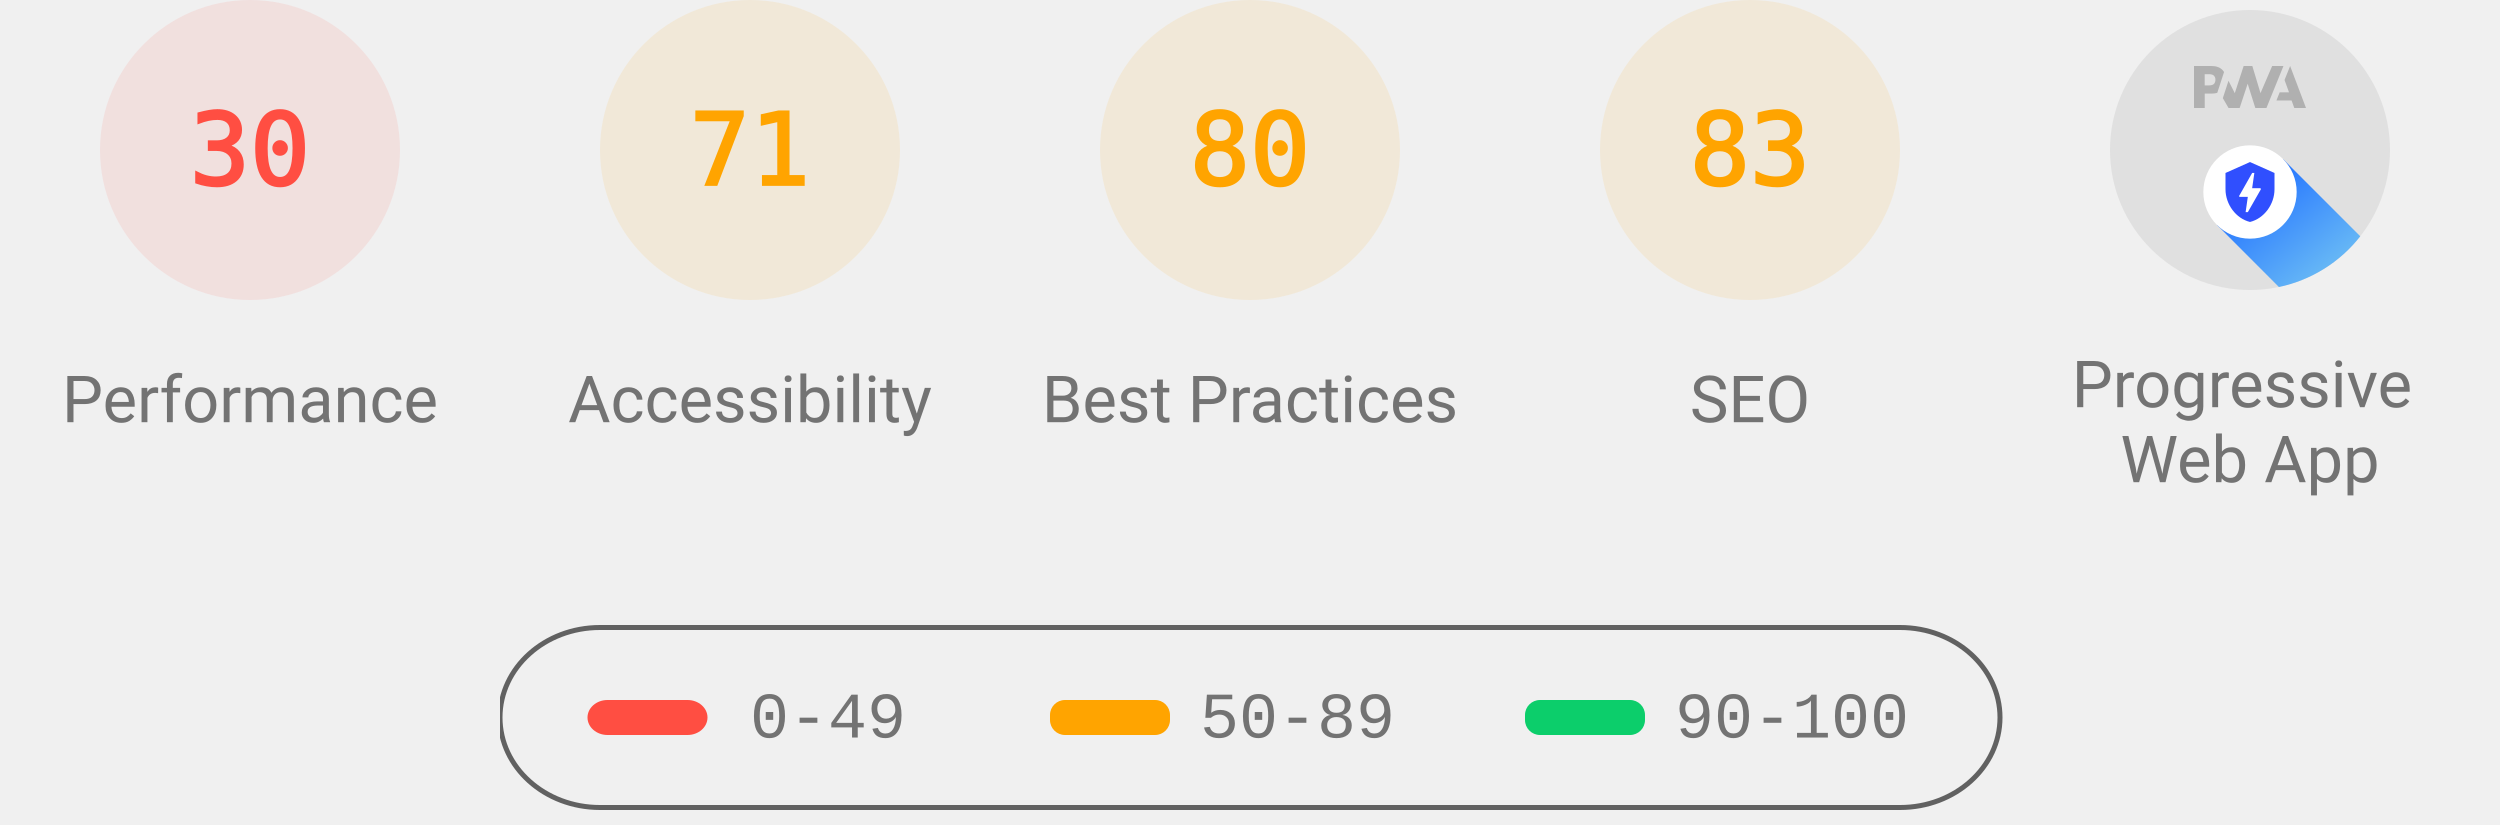
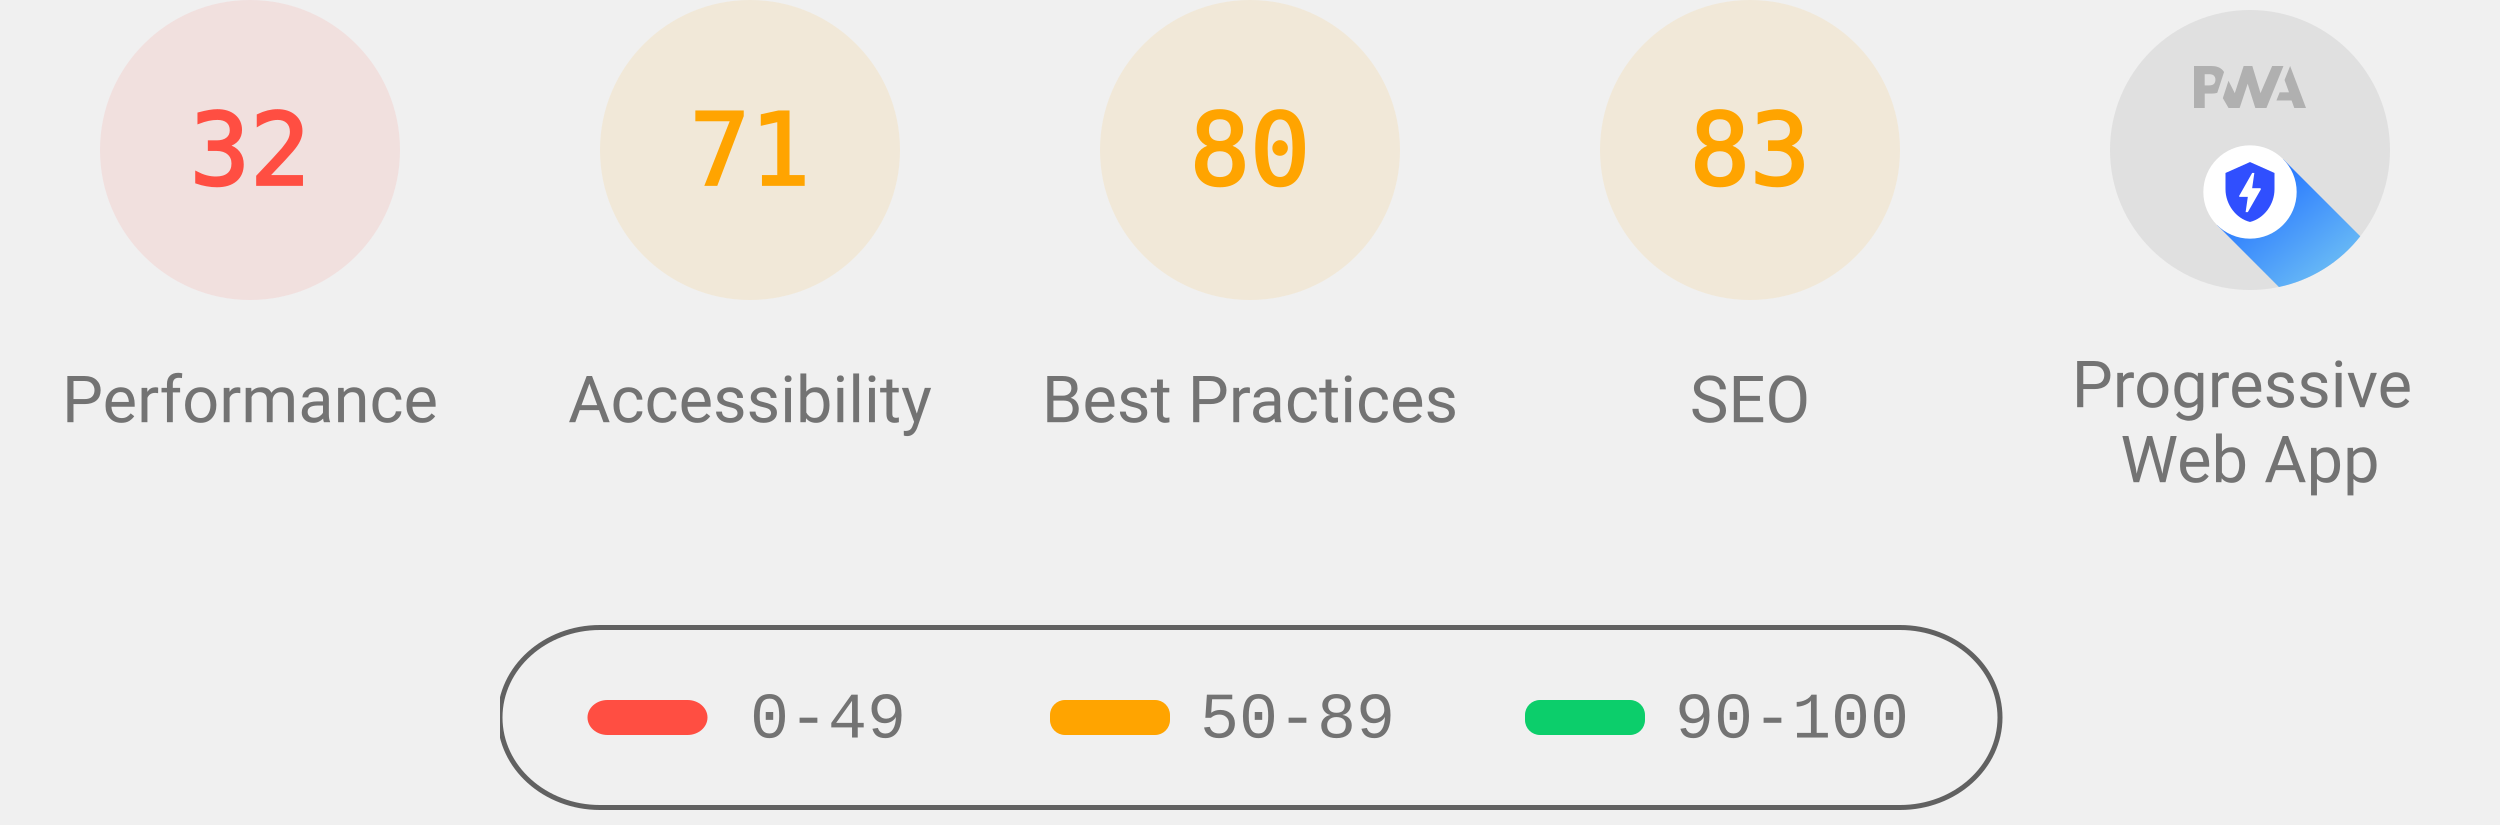
<svg xmlns="http://www.w3.org/2000/svg" class="theme--agnostic" fill="none" width="1000" height="330">
  <style>
			.gauge-base {
				opacity: 0.1
			}

			.gauge-arc {
				fill: none;
				animation-delay: 250ms;
				stroke-linecap: round;
				transform: rotate(-90deg);
				transform-origin: 100px 60px;
				animation: load-gauge 1s ease forwards
			}

			.guage-text {
				font-size: 40px;
				font-family: monospace;
				text-align: center
			}

			.guage-red {
				color: #ff4e42;
				fill: #ff4e42;
				stroke: #ff4e42
			}
			.guage-orange {
				color: #ffa400;
				fill: #ffa400;
				stroke: #ffa400
			}
			.guage-green {
				color: #0cce6b;
				fill: #0cce6b;
				stroke: #0cce6b
			}
			.theme--agnostic .guage-undefined {
				color: #5c5c5c;
				fill: #5c5c5c;
				stroke: #5c5c5c
			}
			.theme--light .guage-undefined {
				color: #1e1e1e;
				fill: #1e1e1e;
				stroke: #1e1e1e
			}
			.theme--dark .guage-undefined {
				color: #f5f5f5;
				fill: #f5f5f5;
				stroke: #f5f5f5
			}

			.guage-title {
				stroke: none;
				font-size: 26px;
				line-height: 26px;
				font-family: Roboto, Halvetica, Arial, sans-serif
			}
			.metric.guage-title {
				font-family: 'Courier New', Courier, monospace
			}
			.theme--agnostic .guage-title {
				color: #737373;
				fill: #737373
			}
			.theme--light .guage-title {
				color: #212121;
				fill: #212121
			}
			.theme--dark .guage-title {
				color: #f5f5f5;
				fill: #f5f5f5
			}

			@keyframes load-gauge {
				from {
					stroke-dasharray: 0 352.858
				}
			}
			.lh-gauge--pwa__disc {
				fill: #e0e0e0
			}
			.lh-gauge--pwa__logo {
				position: relative;
				fill: #b0b0b0
			}
			.lh-gauge--pwa__invisible {
				display: none
			}
			.lh-gauge--pwa__visible {
				display: inline
			}
			.guage-invisible {
				display: none
			}
			.lh-gauge--pwa__logo--primary-color {
				fill: #304ffe
			}
			.theme--agnostic .lh-gauge--pwa__logo--secondary-color {
				fill: #787878
			}
			.theme--light .lh-gauge--pwa__logo--secondary-color {
				fill: #3d3d3d
			}
			.theme--dark .lh-gauge--pwa__logo--secondary-color {
				fill: #d8b6b6
			}
			.theme--light #svg_2 {
				stroke: #00000022
			}
			.theme--agnostic #svg_2 {
				stroke: #616161
			}
			.theme--light #svg_2 {
				stroke: #00000022
			}
			.theme--dark #svg_2 {
				stroke: #f5f5f566
			}
		</style>
  <svg class="guage-div guage-perf guage-red" viewBox="0 0 200 200" width="200" height="200" x="0" y="0">
    <circle class="gauge-base" r="56" cx="100" cy="60" stroke-width="8" />
-     <circle class="gauge-arc guage-arc-1" r="56" cx="100" cy="60" stroke-width="8" style="stroke-dasharray: 105.557, 351.858;" />
-     <text class="guage-text" x="100px" y="60px" alignment-baseline="central" dominant-baseline="central" text-anchor="middle">30</text>
+     <circle class="gauge-arc guage-arc-1" r="56" cx="100" cy="60" stroke-width="8" style="stroke-dasharray: 112.595, 351.858;" />
+     <text class="guage-text" x="100px" y="60px" alignment-baseline="central" dominant-baseline="central" text-anchor="middle">32</text>
    <text class="guage-title" x="100px" y="160px" alignment-baseline="central" dominant-baseline="central" text-anchor="middle">Performance</text>
  </svg>
  <svg class="guage-div guage-acc guage-orange" viewBox="0 0 200 200" width="200" height="200" x="200" y="0">
    <circle class="gauge-base" r="56" cx="100" cy="60" stroke-width="8" />
    <circle class="gauge-arc guage-arc-2" r="56" cx="100" cy="60" stroke-width="8" style="stroke-dasharray: 249.819, 351.858;" />
    <text class="guage-text" x="100px" y="60px" alignment-baseline="central" dominant-baseline="central" text-anchor="middle">71</text>
    <text class="guage-title" x="100px" y="160px" alignment-baseline="central" dominant-baseline="central" text-anchor="middle">Accessibility</text>
  </svg>
  <svg class="guage-div guage-best guage-orange" viewBox="0 0 200 200" width="200" height="200" x="400" y="0">
    <circle class="gauge-base" r="56" cx="100" cy="60" stroke-width="8" />
    <circle class="gauge-arc guage-arc-3" r="56" cx="100" cy="60" stroke-width="8" style="stroke-dasharray: 281.486, 351.858;" />
    <text class="guage-text" x="100px" y="60px" alignment-baseline="central" dominant-baseline="central" text-anchor="middle">80</text>
    <text class="guage-title" x="100px" y="160px" alignment-baseline="central" dominant-baseline="central" text-anchor="middle">Best Practices</text>
  </svg>
  <svg class="guage-div guage-seo guage-orange" viewBox="0 0 200 200" width="200" height="200" x="600" y="0">
    <circle class="gauge-base" r="56" cx="100" cy="60" stroke-width="8" />
    <circle class="gauge-arc guage-arc-4" r="56" cx="100" cy="60" stroke-width="8" style="stroke-dasharray: 292.042, 351.858;" />
    <text class="guage-text" x="100px" y="60px" alignment-baseline="central" dominant-baseline="central" text-anchor="middle">83</text>
    <text class="guage-title" x="100px" y="160px" alignment-baseline="central" dominant-baseline="central" text-anchor="middle">SEO</text>
  </svg>
  <svg class="guage-div guage-pwa " viewBox="0 0 200 200" width="200" height="200" x="800" y="0">
    <svg viewBox="0 0 60 60" width="112" height="112" x="44" y="4">
      <defs>
        <linearGradient id="lh-gauge--pwa__check-circle__gradient-0" x1="50%" y1="0%" x2="50%" y2="100%">
          <stop stop-color="#00C852" offset="0%" />
          <stop stop-color="#009688" offset="100%" />
        </linearGradient>
        <linearGradient id="lh-gauge--pwa__installable__shadow-gradient-0" x1="76.056%" x2="24.111%" y1="82.995%" y2="24.735%">
          <stop stop-color="#A5D6A7" offset="0%" />
          <stop stop-color="#80CBC4" offset="100%" />
        </linearGradient>
        <linearGradient id="lh-gauge--pwa__fast-reliable__shadow-gradient-0" x1="76.056%" y1="82.995%" x2="25.678%" y2="26.493%">
          <stop stop-color="#64B5F6" offset="0%" />
          <stop stop-color="#2979FF" offset="100%" />
        </linearGradient>
        <g id="lh-gauge--pwa__fast-reliable-badge-0">
          <circle fill="#FFFFFF" cx="10" cy="10" r="10" />
          <path fill="#304FFE" d="M10 3.58l5.25 2.34v3.5c0 3.23-2.24 6.26-5.25 7-3.01-.74-5.25-3.77-5.25-7v-3.5L10 3.58zm-.47 10.74l2.76-4.83.03-.07c.04-.08 0-.24-.22-.24h-1.64l.47-3.26h-.47l-2.7 4.77c-.02.01.05-.1-.04.05-.09.16-.1.31.18.31h1.63l-.47 3.27h.47z" />
        </g>
        <g id="lh-gauge--pwa__installable-badge-0">
          <circle fill="#FFFFFF" cx="10" cy="10" r="10" />
          <path fill="#009688" d="M10 4.167A5.835 5.835 0 0 0 4.167 10 5.835 5.835 0 0 0 10 15.833 5.835 5.835 0 0 0 15.833 10 5.835 5.835 0 0 0 10 4.167zm2.917 6.416h-2.334v2.334H9.417v-2.334H7.083V9.417h2.334V7.083h1.166v2.334h2.334v1.166z" />
        </g>
      </defs>
      <g stroke="none" fill-rule="nonzero">
        <circle class="lh-gauge--pwa__disc" cx="30" cy="30" r="30" />
        <g class="lh-gauge--pwa__logo">
          <path d="M35.66 19.39l.7-1.75h2L37.4 15 38.6 12l3.4 9h-2.51l-.58-1.61z" />
          <path d="M33.52 21l3.65-9h-2.42l-2.5 5.82L30.5 12h-1.86l-1.9 5.82-1.35-2.65-1.21 3.72L25.4 21h2.38l1.72-5.2 1.64 5.2z" />
          <path fill-rule="nonzero" d="M20.3 17.91h1.48c.45 0 .85-.05 1.2-.15l.39-1.18 1.07-3.3a2.64 2.64 0 0 0-.28-.37c-.55-.6-1.36-.91-2.42-.91H18v9h2.3V17.9zm1.96-3.84c.22.22.33.5.33.87 0 .36-.1.65-.29.87-.2.23-.59.35-1.15.35h-.86v-2.41h.87c.52 0 .89.1 1.1.32z" />
        </g>
        <rect class="lh-gauge--pwa__component lh-gauge--pwa__na-line lh-gauge--pwa__invisible" fill="#FFFFFF" x="20" y="32" width="20" height="4" rx="2" />
        <g class="lh-gauge--pwa__component lh-gauge--pwa__fast-reliable-badge lh-gauge--pwa__visible" transform="translate(20, 29)">
          <path fill="url(#lh-gauge--pwa__fast-reliable__shadow-gradient-0)" d="M33.63 19.49A30 30 0 0 1 16.2 30.36L3 17.14 17.14 3l16.49 16.49z" />
          <use href="#lh-gauge--pwa__fast-reliable-badge-0" />
        </g>
        <g class="lh-gauge--pwa__component lh-gauge--pwa__installable-badge lh-gauge--pwa__invisible" transform="translate(20, 29)">
          <path fill="url(#lh-gauge--pwa__installable__shadow-gradient-0)" d="M33.629 19.487c-4.272 5.453-10.391 9.39-17.415 10.869L3 17.142 17.142 3 33.63 19.487z" />
          <use href="#lh-gauge--pwa__installable-badge-0" />
        </g>
        <g class="lh-gauge--pwa__component lh-gauge--pwa__fast-reliable-installable-badges lh-gauge--pwa__invisible">
          <g transform="translate(8, 29)">
            <path fill="url(#lh-gauge--pwa__fast-reliable__shadow-gradient-0)" d="M16.321 30.463L3 17.143 17.142 3l22.365 22.365A29.864 29.864 0 0 1 22 31c-1.942 0-3.84-.184-5.679-.537z" />
            <use href="#lh-gauge--pwa__fast-reliable-badge-0" />
          </g>
          <g transform="translate(32, 29)">
            <path fill="url(#lh-gauge--pwa__installable__shadow-gradient-0)" d="M25.982 11.84a30.107 30.107 0 0 1-13.08 15.203L3 17.143 17.142 3l8.84 8.84z" />
            <use href="#lh-gauge--pwa__installable-badge-0" />
          </g>
        </g>
        <g class="lh-gauge--pwa__component lh-gauge--pwa__check-circle lh-gauge--pwa__invisible" transform="translate(18, 28)">
          <circle fill="#FFFFFF" cx="12" cy="12" r="12" />
          <path fill="url(#lh-gauge--pwa__check-circle__gradient-0)" d="M12 2a10 10 0 1 0 0 20 10 10 0 0 0 0-20zm-2 15l-5-5 1.41-1.41L10 14.17l7.59-7.59L19 8l-9 9z" />
        </g>
      </g>
    </svg>
    <text class="guage-title" y="160px" alignment-baseline="central" dominant-baseline="central" text-anchor="middle">
      <tspan x="100px" dy="-6px">Progressive</tspan>
      <tspan x="100px" dy="30px">Web App</tspan>
    </text>
  </svg>
  <svg width="604" height="76" x="200" y="250">
    <g>
      <rect fill="none" id="canvas_background" height="80" width="604" y="-1" x="-1" />
      <g display="none" overflow="visible" y="0" x="0" height="100%" width="100%" id="canvasGrid">
        <rect fill="url(#gridpattern)" stroke-width="0" y="0" x="0" height="100%" width="100%" />
      </g>
    </g>
    <g>
      <rect fill-opacity="0" stroke-width="2" rx="40" id="svg_2" height="72" width="600" y="1" x="0" fill="#000000" />
      <rect stroke="#000" rx="8" id="svg_3" height="14" width="48" y="30" x="35" stroke-opacity="null" stroke-width="0" fill="#ff4e42" />
      <rect stroke="#000" rx="6" id="svg_4" height="14" width="48" y="30" x="220" stroke-opacity="null" stroke-width="0" fill="#ffa400" />
      <rect stroke="#000" rx="6" id="svg_5" height="14" width="48" y="30" x="410" stroke-opacity="null" stroke-width="0" fill="#0cce6b" />
      <text class="metric guage-title" xml:space="preserve" text-anchor="start" font-size="26" id="svg_6" y="45" x="100" stroke-opacity="null" stroke-width="0" stroke="#000">0-49</text>
      <text class="metric guage-title" xml:space="preserve" text-anchor="start" font-size="26" id="svg_7" y="45" x="280" stroke-opacity="null" stroke-width="0" stroke="#000">50-89</text>
      <text class="metric guage-title" xml:space="preserve" text-anchor="start" font-size="26" id="svg_8" y="45" x="470" stroke-opacity="null" stroke-width="0" stroke="#000">90-100</text>
    </g>
  </svg>
</svg>
